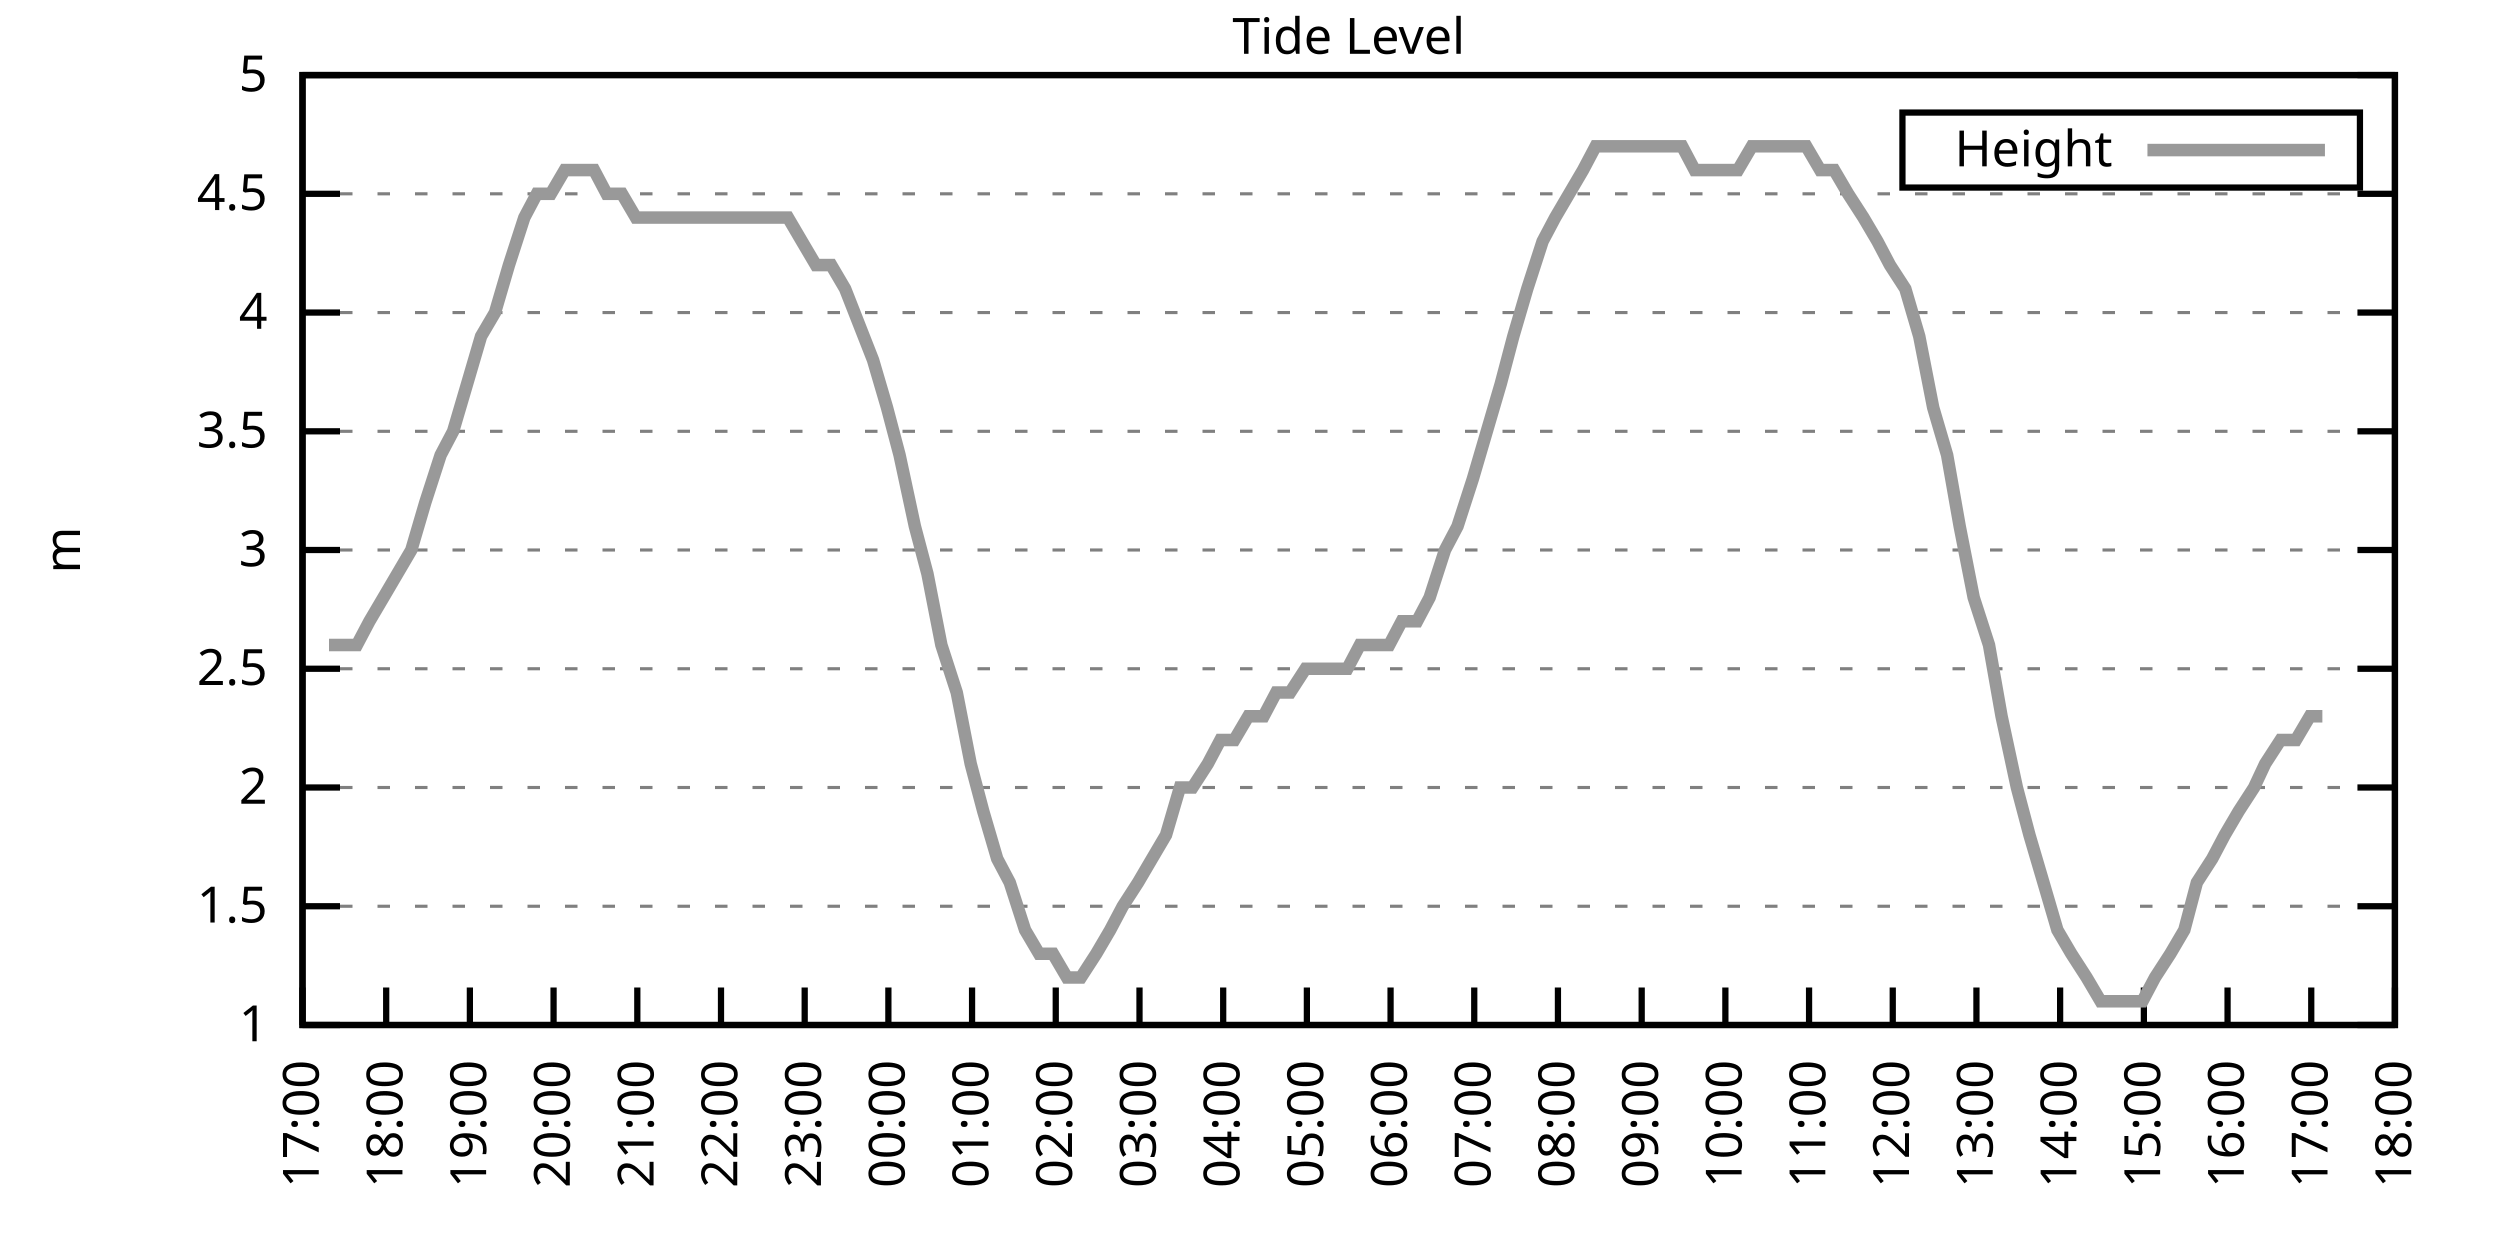
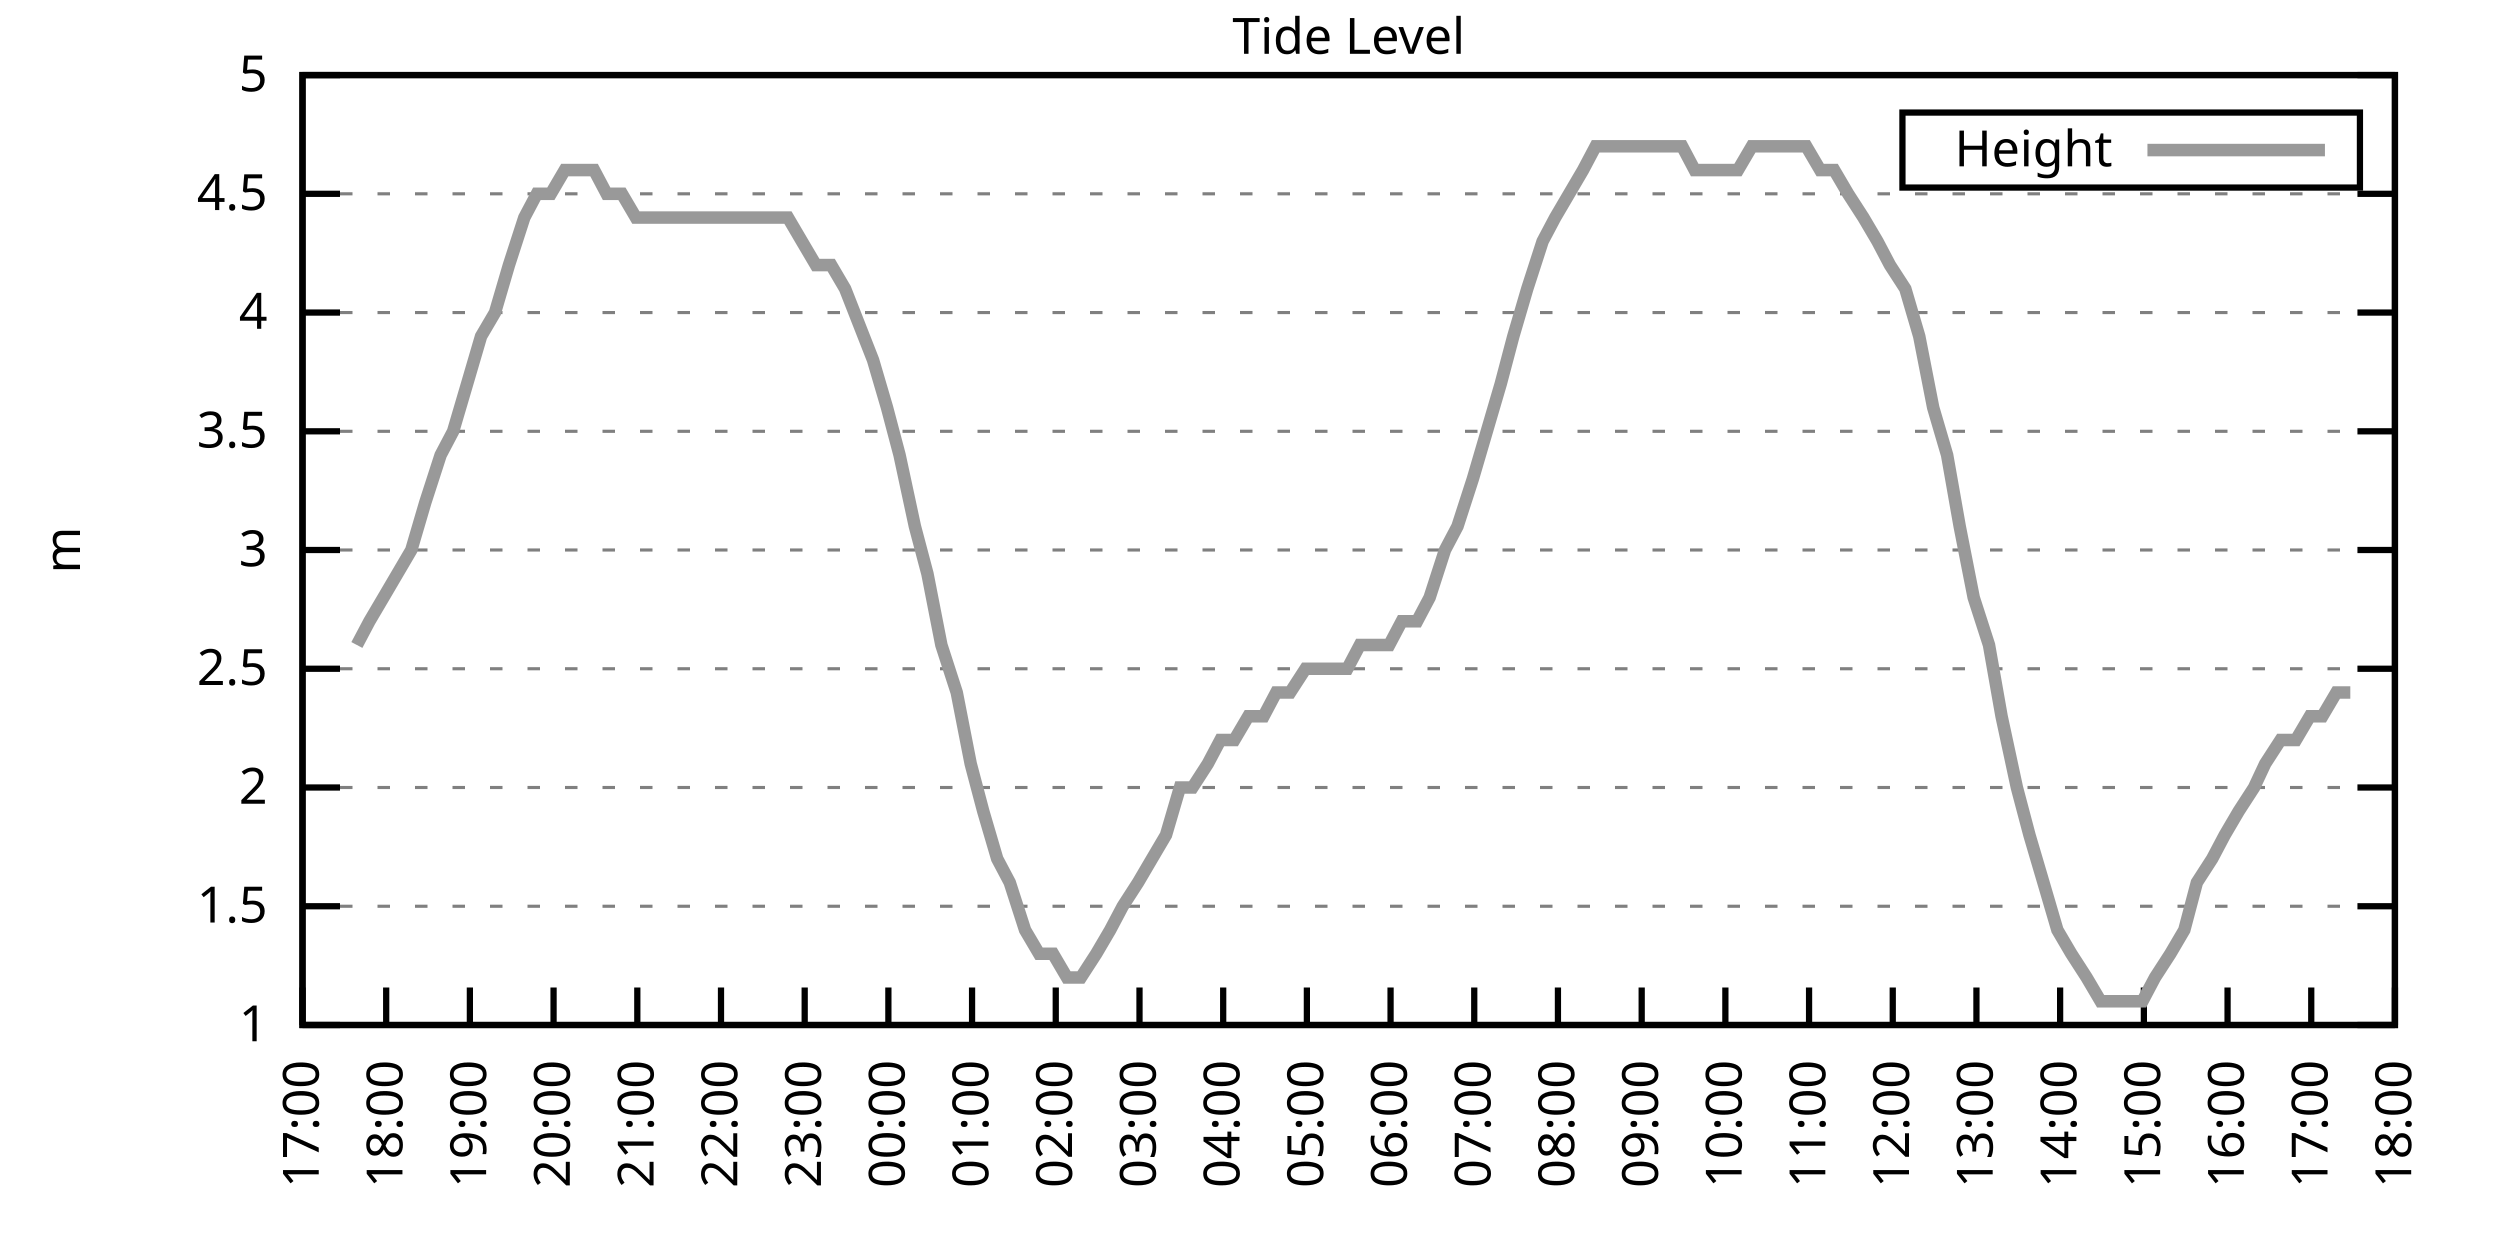
<svg xmlns="http://www.w3.org/2000/svg" xmlns:xlink="http://www.w3.org/1999/xlink" width="400" height="200" viewBox="0 0 400 200">
  <g id="gnuplot_canvas">
    <rect x="0" y="0" width="400" height="200" fill="none" />
    <defs>
      <circle id="gpDot" r="0.5" stroke-width="0.5" stroke="currentColor" />
      <path id="gpPt0" stroke-width="0.333" stroke="currentColor" d="M-1,0 h2 M0,-1 v2" />
      <path id="gpPt1" stroke-width="0.333" stroke="currentColor" d="M-1,-1 L1,1 M1,-1 L-1,1" />
      <path id="gpPt2" stroke-width="0.333" stroke="currentColor" d="M-1,0 L1,0 M0,-1 L0,1 M-1,-1 L1,1 M-1,1 L1,-1" />
      <rect id="gpPt3" stroke-width="0.333" stroke="currentColor" x="-1" y="-1" width="2" height="2" />
      <rect id="gpPt4" stroke-width="0.333" stroke="currentColor" fill="currentColor" x="-1" y="-1" width="2" height="2" />
      <circle id="gpPt5" stroke-width="0.333" stroke="currentColor" cx="0" cy="0" r="1" />
      <use xlink:href="#gpPt5" id="gpPt6" fill="currentColor" stroke="none" />
      <path id="gpPt7" stroke-width="0.333" stroke="currentColor" d="M0,-1.33 L-1.33,0.67 L1.33,0.67 z" />
      <use xlink:href="#gpPt7" id="gpPt8" fill="currentColor" stroke="none" />
      <use xlink:href="#gpPt7" id="gpPt9" stroke="currentColor" transform="rotate(180)" />
      <use xlink:href="#gpPt9" id="gpPt10" fill="currentColor" stroke="none" />
      <use xlink:href="#gpPt3" id="gpPt11" stroke="currentColor" transform="rotate(45)" />
      <use xlink:href="#gpPt11" id="gpPt12" fill="currentColor" stroke="none" />
      <path id="gpPt13" stroke-width="0.333" stroke="currentColor" d="M0,1.330 L1.265,0.411 L0.782,-1.067 L-0.782,-1.076 L-1.265,0.411 z" />
      <use xlink:href="#gpPt13" id="gpPt14" fill="currentColor" stroke="none" />
      <filter id="textbox" filterUnits="objectBoundingBox" x="0" y="0" height="1" width="1">
        <feFlood flood-color="white" flood-opacity="1" result="bgnd" />
        <feComposite in="SourceGraphic" in2="bgnd" operator="atop" />
      </filter>
      <filter id="greybox" filterUnits="objectBoundingBox" x="0" y="0" height="1" width="1">
        <feFlood flood-color="lightgrey" flood-opacity="1" result="grey" />
        <feComposite in="SourceGraphic" in2="grey" operator="atop" />
      </filter>
    </defs>
    <g fill="none" color="white" stroke="currentColor" stroke-width="1.00" stroke-linecap="butt" stroke-linejoin="miter">
</g>
    <g fill="none" color="black" stroke="currentColor" stroke-width="1.00" stroke-linecap="butt" stroke-linejoin="miter">
      <g stroke="none" shape-rendering="crispEdges">
        <polygon fill="rgb(255, 255, 255)" points="48.40,164.00 383.18,164.00 383.18,12.02 48.40,12.02 " />
      </g>
    </g>
    <g fill="none" color="black" stroke="currentColor" stroke-width="1.00" stroke-linecap="butt" stroke-linejoin="miter">
</g>
    <g fill="none" color="black" stroke="black" stroke-width="0.50" stroke-linecap="butt" stroke-linejoin="miter">
</g>
    <g fill="none" color="gray" stroke="currentColor" stroke-width="0.50" stroke-linecap="butt" stroke-linejoin="miter">
      <path stroke="gray" stroke-dasharray="2,4" class="gridline" d="M48.40,164.00 L383.19,164.00  " />
    </g>
    <g fill="none" color="gray" stroke="gray" stroke-width="1.00" stroke-linecap="butt" stroke-linejoin="miter">
</g>
    <g fill="none" color="black" stroke="currentColor" stroke-width="1.00" stroke-linecap="butt" stroke-linejoin="miter">
      <path stroke="black" d="M48.40,164.00 L54.40,164.00 M383.19,164.00 L377.19,164.00  " />
      <g transform="translate(42.80,166.60)" stroke="none" fill="black" font-family="Sans" font-size="8.00" text-anchor="end">
        <text>
          <tspan font-family="Sans"> 1</tspan>
        </text>
      </g>
    </g>
    <g fill="none" color="black" stroke="currentColor" stroke-width="1.00" stroke-linecap="butt" stroke-linejoin="miter">
</g>
    <g fill="none" color="black" stroke="black" stroke-width="0.50" stroke-linecap="butt" stroke-linejoin="miter">
</g>
    <g fill="none" color="gray" stroke="currentColor" stroke-width="0.50" stroke-linecap="butt" stroke-linejoin="miter">
      <path stroke="gray" stroke-dasharray="2,4" class="gridline" d="M48.40,145.00 L383.19,145.00  " />
    </g>
    <g fill="none" color="gray" stroke="gray" stroke-width="1.00" stroke-linecap="butt" stroke-linejoin="miter">
</g>
    <g fill="none" color="black" stroke="currentColor" stroke-width="1.00" stroke-linecap="butt" stroke-linejoin="miter">
      <path stroke="black" d="M48.40,145.00 L54.40,145.00 M383.19,145.00 L377.19,145.00  " />
      <g transform="translate(42.80,147.60)" stroke="none" fill="black" font-family="Sans" font-size="8.00" text-anchor="end">
        <text>
          <tspan font-family="Sans"> 1.5</tspan>
        </text>
      </g>
    </g>
    <g fill="none" color="black" stroke="currentColor" stroke-width="1.00" stroke-linecap="butt" stroke-linejoin="miter">
</g>
    <g fill="none" color="black" stroke="black" stroke-width="0.50" stroke-linecap="butt" stroke-linejoin="miter">
</g>
    <g fill="none" color="gray" stroke="currentColor" stroke-width="0.50" stroke-linecap="butt" stroke-linejoin="miter">
      <path stroke="gray" stroke-dasharray="2,4" class="gridline" d="M48.40,126.00 L383.19,126.00  " />
    </g>
    <g fill="none" color="gray" stroke="gray" stroke-width="1.00" stroke-linecap="butt" stroke-linejoin="miter">
</g>
    <g fill="none" color="black" stroke="currentColor" stroke-width="1.00" stroke-linecap="butt" stroke-linejoin="miter">
      <path stroke="black" d="M48.40,126.00 L54.40,126.00 M383.19,126.00 L377.19,126.00  " />
      <g transform="translate(42.80,128.60)" stroke="none" fill="black" font-family="Sans" font-size="8.00" text-anchor="end">
        <text>
          <tspan font-family="Sans"> 2</tspan>
        </text>
      </g>
    </g>
    <g fill="none" color="black" stroke="currentColor" stroke-width="1.00" stroke-linecap="butt" stroke-linejoin="miter">
</g>
    <g fill="none" color="black" stroke="black" stroke-width="0.50" stroke-linecap="butt" stroke-linejoin="miter">
</g>
    <g fill="none" color="gray" stroke="currentColor" stroke-width="0.50" stroke-linecap="butt" stroke-linejoin="miter">
      <path stroke="gray" stroke-dasharray="2,4" class="gridline" d="M48.40,107.00 L383.19,107.00  " />
    </g>
    <g fill="none" color="gray" stroke="gray" stroke-width="1.00" stroke-linecap="butt" stroke-linejoin="miter">
</g>
    <g fill="none" color="black" stroke="currentColor" stroke-width="1.00" stroke-linecap="butt" stroke-linejoin="miter">
      <path stroke="black" d="M48.40,107.00 L54.40,107.00 M383.19,107.00 L377.19,107.00  " />
      <g transform="translate(42.80,109.60)" stroke="none" fill="black" font-family="Sans" font-size="8.00" text-anchor="end">
        <text>
          <tspan font-family="Sans"> 2.5</tspan>
        </text>
      </g>
    </g>
    <g fill="none" color="black" stroke="currentColor" stroke-width="1.00" stroke-linecap="butt" stroke-linejoin="miter">
</g>
    <g fill="none" color="black" stroke="black" stroke-width="0.50" stroke-linecap="butt" stroke-linejoin="miter">
</g>
    <g fill="none" color="gray" stroke="currentColor" stroke-width="0.50" stroke-linecap="butt" stroke-linejoin="miter">
      <path stroke="gray" stroke-dasharray="2,4" class="gridline" d="M48.40,88.00 L383.19,88.00  " />
    </g>
    <g fill="none" color="gray" stroke="gray" stroke-width="1.00" stroke-linecap="butt" stroke-linejoin="miter">
</g>
    <g fill="none" color="black" stroke="currentColor" stroke-width="1.00" stroke-linecap="butt" stroke-linejoin="miter">
      <path stroke="black" d="M48.40,88.00 L54.40,88.00 M383.19,88.00 L377.19,88.00  " />
      <g transform="translate(42.80,90.60)" stroke="none" fill="black" font-family="Sans" font-size="8.00" text-anchor="end">
        <text>
          <tspan font-family="Sans"> 3</tspan>
        </text>
      </g>
    </g>
    <g fill="none" color="black" stroke="currentColor" stroke-width="1.00" stroke-linecap="butt" stroke-linejoin="miter">
</g>
    <g fill="none" color="black" stroke="black" stroke-width="0.50" stroke-linecap="butt" stroke-linejoin="miter">
</g>
    <g fill="none" color="gray" stroke="currentColor" stroke-width="0.50" stroke-linecap="butt" stroke-linejoin="miter">
      <path stroke="gray" stroke-dasharray="2,4" class="gridline" d="M48.40,69.01 L383.19,69.01  " />
    </g>
    <g fill="none" color="gray" stroke="gray" stroke-width="1.00" stroke-linecap="butt" stroke-linejoin="miter">
</g>
    <g fill="none" color="black" stroke="currentColor" stroke-width="1.00" stroke-linecap="butt" stroke-linejoin="miter">
      <path stroke="black" d="M48.40,69.01 L54.40,69.01 M383.19,69.01 L377.19,69.01  " />
      <g transform="translate(42.80,71.61)" stroke="none" fill="black" font-family="Sans" font-size="8.00" text-anchor="end">
        <text>
          <tspan font-family="Sans"> 3.5</tspan>
        </text>
      </g>
    </g>
    <g fill="none" color="black" stroke="currentColor" stroke-width="1.00" stroke-linecap="butt" stroke-linejoin="miter">
</g>
    <g fill="none" color="black" stroke="black" stroke-width="0.50" stroke-linecap="butt" stroke-linejoin="miter">
</g>
    <g fill="none" color="gray" stroke="currentColor" stroke-width="0.50" stroke-linecap="butt" stroke-linejoin="miter">
      <path stroke="gray" stroke-dasharray="2,4" class="gridline" d="M48.40,50.01 L383.19,50.01  " />
    </g>
    <g fill="none" color="gray" stroke="gray" stroke-width="1.00" stroke-linecap="butt" stroke-linejoin="miter">
</g>
    <g fill="none" color="black" stroke="currentColor" stroke-width="1.00" stroke-linecap="butt" stroke-linejoin="miter">
      <path stroke="black" d="M48.40,50.01 L54.40,50.01 M383.19,50.01 L377.19,50.01  " />
      <g transform="translate(42.80,52.61)" stroke="none" fill="black" font-family="Sans" font-size="8.00" text-anchor="end">
        <text>
          <tspan font-family="Sans"> 4</tspan>
        </text>
      </g>
    </g>
    <g fill="none" color="black" stroke="currentColor" stroke-width="1.00" stroke-linecap="butt" stroke-linejoin="miter">
</g>
    <g fill="none" color="black" stroke="black" stroke-width="0.50" stroke-linecap="butt" stroke-linejoin="miter">
</g>
    <g fill="none" color="gray" stroke="currentColor" stroke-width="0.50" stroke-linecap="butt" stroke-linejoin="miter">
      <path stroke="gray" stroke-dasharray="2,4" class="gridline" d="M48.40,31.01 L383.19,31.01  " />
    </g>
    <g fill="none" color="gray" stroke="gray" stroke-width="1.00" stroke-linecap="butt" stroke-linejoin="miter">
</g>
    <g fill="none" color="black" stroke="currentColor" stroke-width="1.00" stroke-linecap="butt" stroke-linejoin="miter">
      <path stroke="black" d="M48.40,31.01 L54.40,31.01 M383.19,31.01 L377.19,31.01  " />
      <g transform="translate(42.80,33.61)" stroke="none" fill="black" font-family="Sans" font-size="8.00" text-anchor="end">
        <text>
          <tspan font-family="Sans"> 4.5</tspan>
        </text>
      </g>
    </g>
    <g fill="none" color="black" stroke="currentColor" stroke-width="1.00" stroke-linecap="butt" stroke-linejoin="miter">
</g>
    <g fill="none" color="black" stroke="black" stroke-width="0.50" stroke-linecap="butt" stroke-linejoin="miter">
</g>
    <g fill="none" color="gray" stroke="currentColor" stroke-width="0.50" stroke-linecap="butt" stroke-linejoin="miter">
      <path stroke="gray" stroke-dasharray="2,4" class="gridline" d="M48.40,12.01 L383.19,12.01  " />
    </g>
    <g fill="none" color="gray" stroke="gray" stroke-width="1.00" stroke-linecap="butt" stroke-linejoin="miter">
</g>
    <g fill="none" color="black" stroke="currentColor" stroke-width="1.00" stroke-linecap="butt" stroke-linejoin="miter">
      <path stroke="black" d="M48.40,12.01 L54.40,12.01 M383.19,12.01 L377.19,12.01  " />
      <g transform="translate(42.80,14.61)" stroke="none" fill="black" font-family="Sans" font-size="8.00" text-anchor="end">
        <text>
          <tspan font-family="Sans"> 5</tspan>
        </text>
      </g>
    </g>
    <g fill="none" color="black" stroke="currentColor" stroke-width="1.00" stroke-linecap="butt" stroke-linejoin="miter">
      <path stroke="black" d="M48.40,164.00 L48.40,158.00  " />
      <g transform="translate(51.00,169.60) rotate(270.00)" stroke="none" fill="black" font-family="Sans" font-size="8.00" text-anchor="end">
        <text>
          <tspan font-family="Sans">17:00</tspan>
        </text>
      </g>
    </g>
    <g fill="none" color="black" stroke="currentColor" stroke-width="1.00" stroke-linecap="butt" stroke-linejoin="miter">
      <path stroke="black" d="M61.79,164.00 L61.79,158.00  " />
      <g transform="translate(64.39,169.60) rotate(270.00)" stroke="none" fill="black" font-family="Sans" font-size="8.00" text-anchor="end">
        <text>
          <tspan font-family="Sans">18:00</tspan>
        </text>
      </g>
    </g>
    <g fill="none" color="black" stroke="currentColor" stroke-width="1.00" stroke-linecap="butt" stroke-linejoin="miter">
      <path stroke="black" d="M75.18,164.00 L75.18,158.00  " />
      <g transform="translate(77.78,169.60) rotate(270.00)" stroke="none" fill="black" font-family="Sans" font-size="8.00" text-anchor="end">
        <text>
          <tspan font-family="Sans">19:00</tspan>
        </text>
      </g>
    </g>
    <g fill="none" color="black" stroke="currentColor" stroke-width="1.00" stroke-linecap="butt" stroke-linejoin="miter">
      <path stroke="black" d="M88.57,164.00 L88.57,158.00  " />
      <g transform="translate(91.17,169.60) rotate(270.00)" stroke="none" fill="black" font-family="Sans" font-size="8.00" text-anchor="end">
        <text>
          <tspan font-family="Sans">20:00</tspan>
        </text>
      </g>
    </g>
    <g fill="none" color="black" stroke="currentColor" stroke-width="1.00" stroke-linecap="butt" stroke-linejoin="miter">
      <path stroke="black" d="M101.97,164.00 L101.97,158.00  " />
      <g transform="translate(104.57,169.60) rotate(270.00)" stroke="none" fill="black" font-family="Sans" font-size="8.00" text-anchor="end">
        <text>
          <tspan font-family="Sans">21:00</tspan>
        </text>
      </g>
    </g>
    <g fill="none" color="black" stroke="currentColor" stroke-width="1.00" stroke-linecap="butt" stroke-linejoin="miter">
      <path stroke="black" d="M115.36,164.00 L115.36,158.00  " />
      <g transform="translate(117.96,169.60) rotate(270.00)" stroke="none" fill="black" font-family="Sans" font-size="8.00" text-anchor="end">
        <text>
          <tspan font-family="Sans">22:00</tspan>
        </text>
      </g>
    </g>
    <g fill="none" color="black" stroke="currentColor" stroke-width="1.00" stroke-linecap="butt" stroke-linejoin="miter">
      <path stroke="black" d="M128.75,164.00 L128.75,158.00  " />
      <g transform="translate(131.35,169.60) rotate(270.00)" stroke="none" fill="black" font-family="Sans" font-size="8.00" text-anchor="end">
        <text>
          <tspan font-family="Sans">23:00</tspan>
        </text>
      </g>
    </g>
    <g fill="none" color="black" stroke="currentColor" stroke-width="1.00" stroke-linecap="butt" stroke-linejoin="miter">
      <path stroke="black" d="M142.14,164.00 L142.14,158.00  " />
      <g transform="translate(144.74,169.60) rotate(270.00)" stroke="none" fill="black" font-family="Sans" font-size="8.00" text-anchor="end">
        <text>
          <tspan font-family="Sans">00:00</tspan>
        </text>
      </g>
    </g>
    <g fill="none" color="black" stroke="currentColor" stroke-width="1.00" stroke-linecap="butt" stroke-linejoin="miter">
      <path stroke="black" d="M155.53,164.00 L155.53,158.00  " />
      <g transform="translate(158.13,169.60) rotate(270.00)" stroke="none" fill="black" font-family="Sans" font-size="8.00" text-anchor="end">
        <text>
          <tspan font-family="Sans">01:00</tspan>
        </text>
      </g>
    </g>
    <g fill="none" color="black" stroke="currentColor" stroke-width="1.00" stroke-linecap="butt" stroke-linejoin="miter">
      <path stroke="black" d="M168.92,164.00 L168.92,158.00  " />
      <g transform="translate(171.52,169.60) rotate(270.00)" stroke="none" fill="black" font-family="Sans" font-size="8.00" text-anchor="end">
        <text>
          <tspan font-family="Sans">02:00</tspan>
        </text>
      </g>
    </g>
    <g fill="none" color="black" stroke="currentColor" stroke-width="1.00" stroke-linecap="butt" stroke-linejoin="miter">
      <path stroke="black" d="M182.32,164.00 L182.32,158.00  " />
      <g transform="translate(184.92,169.60) rotate(270.00)" stroke="none" fill="black" font-family="Sans" font-size="8.00" text-anchor="end">
        <text>
          <tspan font-family="Sans">03:00</tspan>
        </text>
      </g>
    </g>
    <g fill="none" color="black" stroke="currentColor" stroke-width="1.00" stroke-linecap="butt" stroke-linejoin="miter">
      <path stroke="black" d="M195.71,164.00 L195.71,158.00  " />
      <g transform="translate(198.31,169.60) rotate(270.00)" stroke="none" fill="black" font-family="Sans" font-size="8.00" text-anchor="end">
        <text>
          <tspan font-family="Sans">04:00</tspan>
        </text>
      </g>
    </g>
    <g fill="none" color="black" stroke="currentColor" stroke-width="1.00" stroke-linecap="butt" stroke-linejoin="miter">
      <path stroke="black" d="M209.10,164.00 L209.10,158.00  " />
      <g transform="translate(211.70,169.60) rotate(270.00)" stroke="none" fill="black" font-family="Sans" font-size="8.00" text-anchor="end">
        <text>
          <tspan font-family="Sans">05:00</tspan>
        </text>
      </g>
    </g>
    <g fill="none" color="black" stroke="currentColor" stroke-width="1.00" stroke-linecap="butt" stroke-linejoin="miter">
      <path stroke="black" d="M222.49,164.00 L222.49,158.00  " />
      <g transform="translate(225.09,169.60) rotate(270.00)" stroke="none" fill="black" font-family="Sans" font-size="8.00" text-anchor="end">
        <text>
          <tspan font-family="Sans">06:00</tspan>
        </text>
      </g>
    </g>
    <g fill="none" color="black" stroke="currentColor" stroke-width="1.00" stroke-linecap="butt" stroke-linejoin="miter">
      <path stroke="black" d="M235.88,164.00 L235.88,158.00  " />
      <g transform="translate(238.48,169.60) rotate(270.00)" stroke="none" fill="black" font-family="Sans" font-size="8.00" text-anchor="end">
        <text>
          <tspan font-family="Sans">07:00</tspan>
        </text>
      </g>
    </g>
    <g fill="none" color="black" stroke="currentColor" stroke-width="1.00" stroke-linecap="butt" stroke-linejoin="miter">
      <path stroke="black" d="M249.27,164.00 L249.27,158.00  " />
      <g transform="translate(251.87,169.60) rotate(270.00)" stroke="none" fill="black" font-family="Sans" font-size="8.00" text-anchor="end">
        <text>
          <tspan font-family="Sans">08:00</tspan>
        </text>
      </g>
    </g>
    <g fill="none" color="black" stroke="currentColor" stroke-width="1.00" stroke-linecap="butt" stroke-linejoin="miter">
      <path stroke="black" d="M262.67,164.00 L262.67,158.00  " />
      <g transform="translate(265.27,169.60) rotate(270.00)" stroke="none" fill="black" font-family="Sans" font-size="8.00" text-anchor="end">
        <text>
          <tspan font-family="Sans">09:00</tspan>
        </text>
      </g>
    </g>
    <g fill="none" color="black" stroke="currentColor" stroke-width="1.00" stroke-linecap="butt" stroke-linejoin="miter">
      <path stroke="black" d="M276.06,164.00 L276.06,158.00  " />
      <g transform="translate(278.66,169.60) rotate(270.00)" stroke="none" fill="black" font-family="Sans" font-size="8.00" text-anchor="end">
        <text>
          <tspan font-family="Sans">10:00</tspan>
        </text>
      </g>
    </g>
    <g fill="none" color="black" stroke="currentColor" stroke-width="1.00" stroke-linecap="butt" stroke-linejoin="miter">
      <path stroke="black" d="M289.45,164.00 L289.45,158.00  " />
      <g transform="translate(292.05,169.60) rotate(270.00)" stroke="none" fill="black" font-family="Sans" font-size="8.00" text-anchor="end">
        <text>
          <tspan font-family="Sans">11:00</tspan>
        </text>
      </g>
    </g>
    <g fill="none" color="black" stroke="currentColor" stroke-width="1.00" stroke-linecap="butt" stroke-linejoin="miter">
      <path stroke="black" d="M302.84,164.00 L302.84,158.00  " />
      <g transform="translate(305.44,169.60) rotate(270.00)" stroke="none" fill="black" font-family="Sans" font-size="8.00" text-anchor="end">
        <text>
          <tspan font-family="Sans">12:00</tspan>
        </text>
      </g>
    </g>
    <g fill="none" color="black" stroke="currentColor" stroke-width="1.00" stroke-linecap="butt" stroke-linejoin="miter">
      <path stroke="black" d="M316.23,164.00 L316.23,158.00  " />
      <g transform="translate(318.83,169.60) rotate(270.00)" stroke="none" fill="black" font-family="Sans" font-size="8.00" text-anchor="end">
        <text>
          <tspan font-family="Sans">13:00</tspan>
        </text>
      </g>
    </g>
    <g fill="none" color="black" stroke="currentColor" stroke-width="1.00" stroke-linecap="butt" stroke-linejoin="miter">
      <path stroke="black" d="M329.62,164.00 L329.62,158.00  " />
      <g transform="translate(332.22,169.60) rotate(270.00)" stroke="none" fill="black" font-family="Sans" font-size="8.00" text-anchor="end">
        <text>
          <tspan font-family="Sans">14:00</tspan>
        </text>
      </g>
    </g>
    <g fill="none" color="black" stroke="currentColor" stroke-width="1.00" stroke-linecap="butt" stroke-linejoin="miter">
      <path stroke="black" d="M343.02,164.00 L343.02,158.00  " />
      <g transform="translate(345.62,169.60) rotate(270.00)" stroke="none" fill="black" font-family="Sans" font-size="8.00" text-anchor="end">
        <text>
          <tspan font-family="Sans">15:00</tspan>
        </text>
      </g>
    </g>
    <g fill="none" color="black" stroke="currentColor" stroke-width="1.00" stroke-linecap="butt" stroke-linejoin="miter">
      <path stroke="black" d="M356.41,164.00 L356.41,158.00  " />
      <g transform="translate(359.01,169.60) rotate(270.00)" stroke="none" fill="black" font-family="Sans" font-size="8.00" text-anchor="end">
        <text>
          <tspan font-family="Sans">16:00</tspan>
        </text>
      </g>
    </g>
    <g fill="none" color="black" stroke="currentColor" stroke-width="1.00" stroke-linecap="butt" stroke-linejoin="miter">
      <path stroke="black" d="M369.80,164.00 L369.80,158.00  " />
      <g transform="translate(372.40,169.60) rotate(270.00)" stroke="none" fill="black" font-family="Sans" font-size="8.00" text-anchor="end">
        <text>
          <tspan font-family="Sans">17:00</tspan>
        </text>
      </g>
    </g>
    <g fill="none" color="black" stroke="currentColor" stroke-width="1.00" stroke-linecap="butt" stroke-linejoin="miter">
      <path stroke="black" d="M383.19,164.00 L383.19,158.00  " />
      <g transform="translate(385.79,169.60) rotate(270.00)" stroke="none" fill="black" font-family="Sans" font-size="8.00" text-anchor="end">
        <text>
          <tspan font-family="Sans">18:00</tspan>
        </text>
      </g>
    </g>
    <g fill="none" color="black" stroke="currentColor" stroke-width="1.00" stroke-linecap="butt" stroke-linejoin="miter">
</g>
    <g fill="none" color="black" stroke="currentColor" stroke-width="1.00" stroke-linecap="butt" stroke-linejoin="miter">
      <path stroke="black" d="M48.40,12.01 L48.40,164.00 L383.19,164.00 L383.19,12.01 L48.40,12.01 Z  " />
    </g>
    <g fill="none" color="black" stroke="currentColor" stroke-width="1.00" stroke-linecap="butt" stroke-linejoin="miter">
</g>
    <g fill="none" color="black" stroke="currentColor" stroke-width="1.00" stroke-linecap="butt" stroke-linejoin="miter">
      <path stroke="black" d="M304.39,30.01 L304.39,18.01 L377.59,18.01 L377.59,30.01 L304.39,30.01 Z  " />
    </g>
    <g id="Tide_level_plot_1">
      <g fill="none" color="white" stroke="black" stroke-width="2.00" stroke-linecap="butt" stroke-linejoin="miter">
</g>
      <g fill="none" color="black" stroke="currentColor" stroke-width="2.00" stroke-linecap="butt" stroke-linejoin="miter">
        <g transform="translate(337.99,26.61)" stroke="none" fill="black" font-family="Sans" font-size="8.00" text-anchor="end">
          <text>
            <tspan font-family="Sans">Height</tspan>
          </text>
        </g>
      </g>
      <g fill="none" color="black" stroke="currentColor" stroke-width="2.00" stroke-linecap="butt" stroke-linejoin="miter">
-         <path stroke="rgb(153, 153, 153)" d="M343.59,24.01 L371.99,24.01 M52.64,103.20 L54.65,103.20 L57.10,103.20 L59.11,99.40 L61.35,95.60 L65.81,88.00   L68.04,80.41 L70.50,72.81 L72.50,69.01 L74.74,61.41 L76.97,53.81 L79.20,50.01 L81.43,42.41 L83.89,34.81   L85.90,31.01 L88.13,31.01 L90.36,27.21 L92.59,27.21 L95.05,27.21 L97.06,31.01 L99.51,31.01 L101.74,34.81   L103.98,34.81 L106.21,34.81 L108.22,34.81 L110.67,34.81 L112.68,34.81 L115.13,34.81 L117.37,34.81 L119.60,34.81   L121.61,34.81 L124.06,34.81 L126.07,34.81 L128.30,38.61 L130.54,42.41 L132.99,42.41 L135.22,46.21 L139.69,57.61   L141.92,65.21 L143.93,72.81 L146.38,84.21 L148.39,91.80 L150.62,103.20 L153.08,110.80 L155.31,122.20 L157.32,129.80   L159.55,137.40 L161.56,141.20 L164.01,148.80 L166.25,152.60 L168.48,152.60 L170.71,156.40 L172.94,156.40 L175.40,152.60   L177.63,148.80 L179.64,145.00 L182.09,141.20 L184.32,137.40 L186.56,133.60 L188.79,126.00 L190.80,126.00 L193.25,122.20   L195.26,118.40 L197.49,118.40 L199.73,114.60 L202.18,114.60 L204.19,110.80 L206.42,110.80 L208.88,107.00 L211.11,107.00   L213.12,107.00 L215.57,107.00 L217.58,103.20 L222.27,103.20 L224.28,99.40 L226.73,99.40 L228.74,95.60 L231.20,88.00   L233.20,84.21 L235.66,76.61 L237.89,69.01 L240.12,61.41 L242.13,53.81 L244.36,46.21 L246.82,38.61 L248.83,34.81   L251.06,31.01 L253.29,27.21 L255.30,23.41 L257.98,23.41 L259.99,23.41 L262.44,23.41 L264.23,23.41 L266.68,23.41   L269.14,23.41 L271.15,27.21 L273.38,27.21 L275.83,27.21 L278.07,27.21 L280.30,23.41 L282.31,23.41 L284.76,23.41   L286.77,23.41 L289.00,23.41 L291.23,27.21 L293.47,27.21 L295.70,31.01 L298.15,34.81 L300.39,38.61 L302.39,42.41   L304.85,46.21 L307.08,53.81 L309.31,65.21 L311.54,72.81 L313.55,84.21 L315.79,95.60 L318.24,103.20 L320.25,114.60   L322.70,126.00 L324.71,133.60 L326.95,141.20 L329.18,148.80 L331.41,152.60 L333.86,156.40 L336.10,160.20 L338.10,160.20   L340.56,160.20 L342.79,160.20 L344.80,156.40 L347.26,152.60 L349.49,148.80 L351.50,141.20 L353.95,137.40 L355.96,133.60   L358.19,129.80 L360.65,126.00 L362.43,122.20 L364.89,118.40 L367.34,118.40 L369.58,114.60 L371.58,114.60  " />
+         <path stroke="rgb(153, 153, 153)" d="M343.59,24.01 L371.99,24.01 M57.10,103.20 L59.11,99.40 L61.35,95.60 L65.81,88.00 L68.04,80.41 L70.50,72.81   L72.50,69.01 L74.74,61.41 L76.97,53.81 L79.20,50.01 L81.43,42.41 L83.89,34.81 L85.90,31.01 L88.13,31.01   L90.36,27.21 L92.59,27.21 L95.05,27.21 L97.06,31.01 L99.51,31.01 L101.74,34.81 L103.98,34.81 L106.21,34.81   L108.22,34.81 L110.67,34.81 L112.68,34.81 L115.13,34.81 L117.37,34.81 L119.60,34.81 L121.61,34.81 L124.06,34.81   L126.07,34.81 L128.30,38.61 L130.54,42.41 L132.99,42.41 L135.22,46.21 L139.69,57.61 L141.92,65.21 L143.93,72.81   L146.38,84.21 L148.39,91.80 L150.62,103.20 L153.08,110.80 L155.31,122.20 L157.32,129.80 L159.55,137.40 L161.56,141.20   L164.01,148.80 L166.25,152.60 L168.48,152.60 L170.71,156.40 L172.94,156.40 L175.40,152.60 L177.63,148.80 L179.64,145.00   L182.09,141.20 L184.32,137.40 L186.56,133.60 L188.79,126.00 L190.80,126.00 L193.25,122.20 L195.26,118.40 L197.49,118.40   L199.73,114.60 L202.18,114.60 L204.19,110.80 L206.42,110.80 L208.88,107.00 L211.11,107.00 L213.12,107.00 L215.57,107.00   L217.58,103.20 L222.27,103.20 L224.28,99.40 L226.73,99.40 L228.74,95.60 L231.20,88.00 L233.20,84.21 L235.66,76.61   L237.89,69.01 L240.12,61.41 L242.13,53.81 L244.36,46.21 L246.82,38.61 L248.83,34.81 L251.06,31.01 L253.29,27.21   L255.30,23.41 L257.98,23.41 L259.99,23.41 L262.44,23.41 L264.23,23.41 L266.68,23.41 L269.14,23.41 L271.15,27.21   L273.38,27.21 L275.83,27.21 L278.07,27.21 L280.30,23.41 L282.31,23.41 L284.76,23.41 L286.77,23.41 L289.00,23.41   L291.23,27.21 L293.47,27.21 L295.70,31.01 L298.15,34.81 L300.39,38.61 L302.39,42.41 L304.85,46.21 L307.08,53.81   L309.31,65.21 L311.54,72.81 L313.55,84.21 L315.79,95.60 L318.24,103.20 L320.25,114.60 L322.70,126.00 L324.71,133.60   L326.95,141.20 L329.18,148.80 L331.41,152.60 L333.86,156.40 L336.10,160.20 L338.10,160.20 L340.56,160.20 L342.79,160.20   L344.80,156.40 L347.26,152.60 L349.49,148.80 L351.50,141.20 L353.95,137.40 L355.96,133.60 L358.19,129.80 L360.65,126.00   L362.43,122.20 L364.89,118.40 L367.34,118.40 L369.58,114.60 L371.58,114.60 L373.82,110.80 L376.05,110.80  " />
      </g>
    </g>
    <g fill="none" color="black" stroke="currentColor" stroke-width="2.00" stroke-linecap="butt" stroke-linejoin="miter">
</g>
    <g fill="none" color="black" stroke="black" stroke-width="1.00" stroke-linecap="butt" stroke-linejoin="miter">
</g>
    <g fill="none" color="black" stroke="currentColor" stroke-width="1.00" stroke-linecap="butt" stroke-linejoin="miter">
      <path stroke="black" d="M48.40,12.01 L48.40,164.00 L383.19,164.00 L383.19,12.01 L48.40,12.01 Z  " />
      <g transform="translate(12.80,88.01) rotate(270.00)" stroke="none" fill="black" font-family="Sans" font-size="8.00" text-anchor="middle">
        <text>
          <tspan font-family="Sans">m</tspan>
        </text>
      </g>
    </g>
    <g fill="none" color="black" stroke="currentColor" stroke-width="1.00" stroke-linecap="butt" stroke-linejoin="miter">
</g>
    <g fill="none" color="black" stroke="currentColor" stroke-width="1.00" stroke-linecap="butt" stroke-linejoin="miter">
      <g transform="translate(215.79,8.61)" stroke="none" fill="black" font-family="Sans" font-size="8.00" text-anchor="middle">
        <text>
          <tspan font-family="Sans">Tide Level</tspan>
        </text>
      </g>
    </g>
    <g fill="none" color="black" stroke="currentColor" stroke-width="1.00" stroke-linecap="butt" stroke-linejoin="miter">
</g>
  </g>
</svg>
